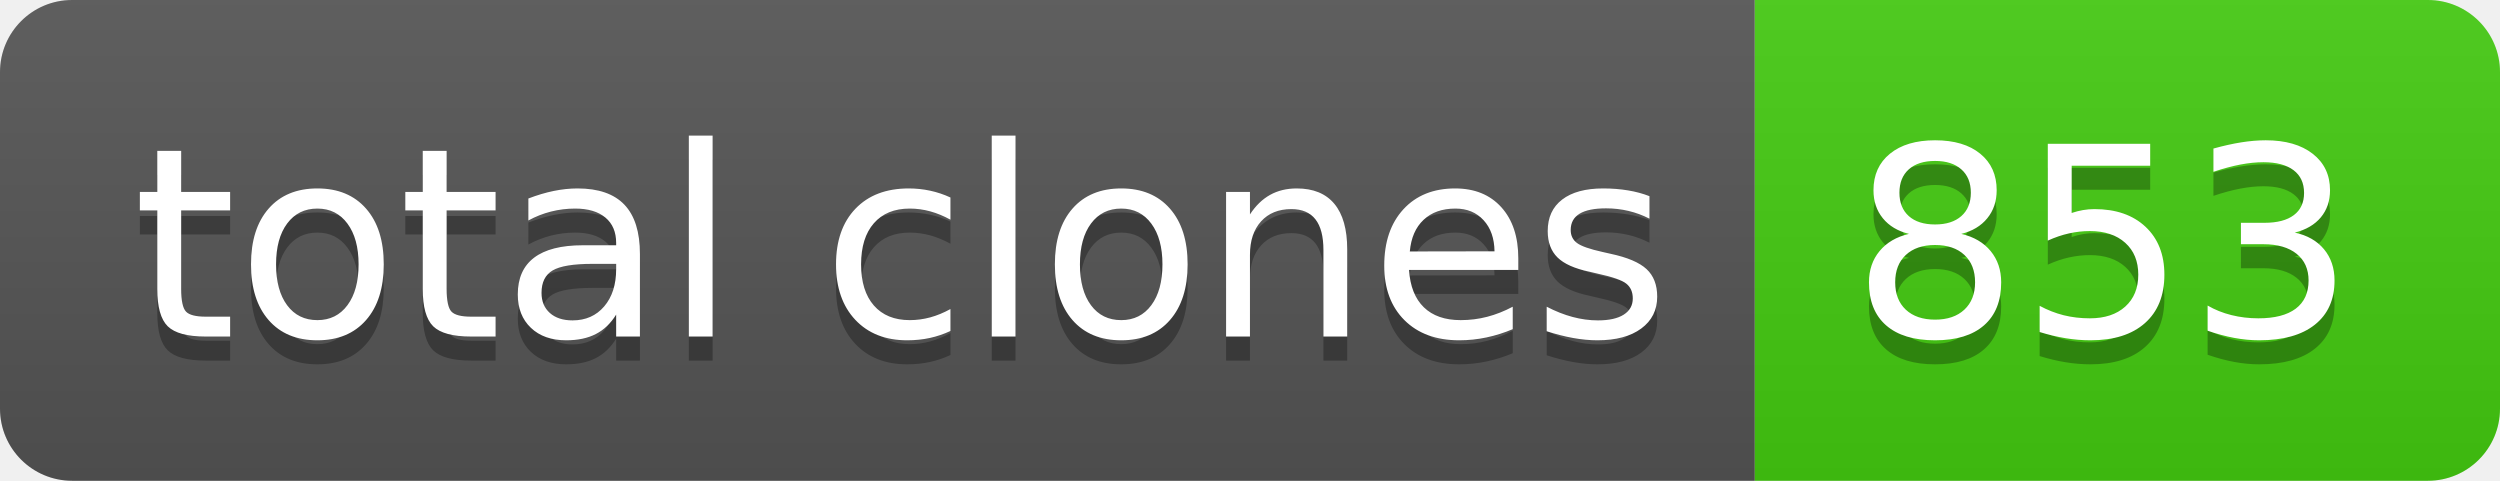
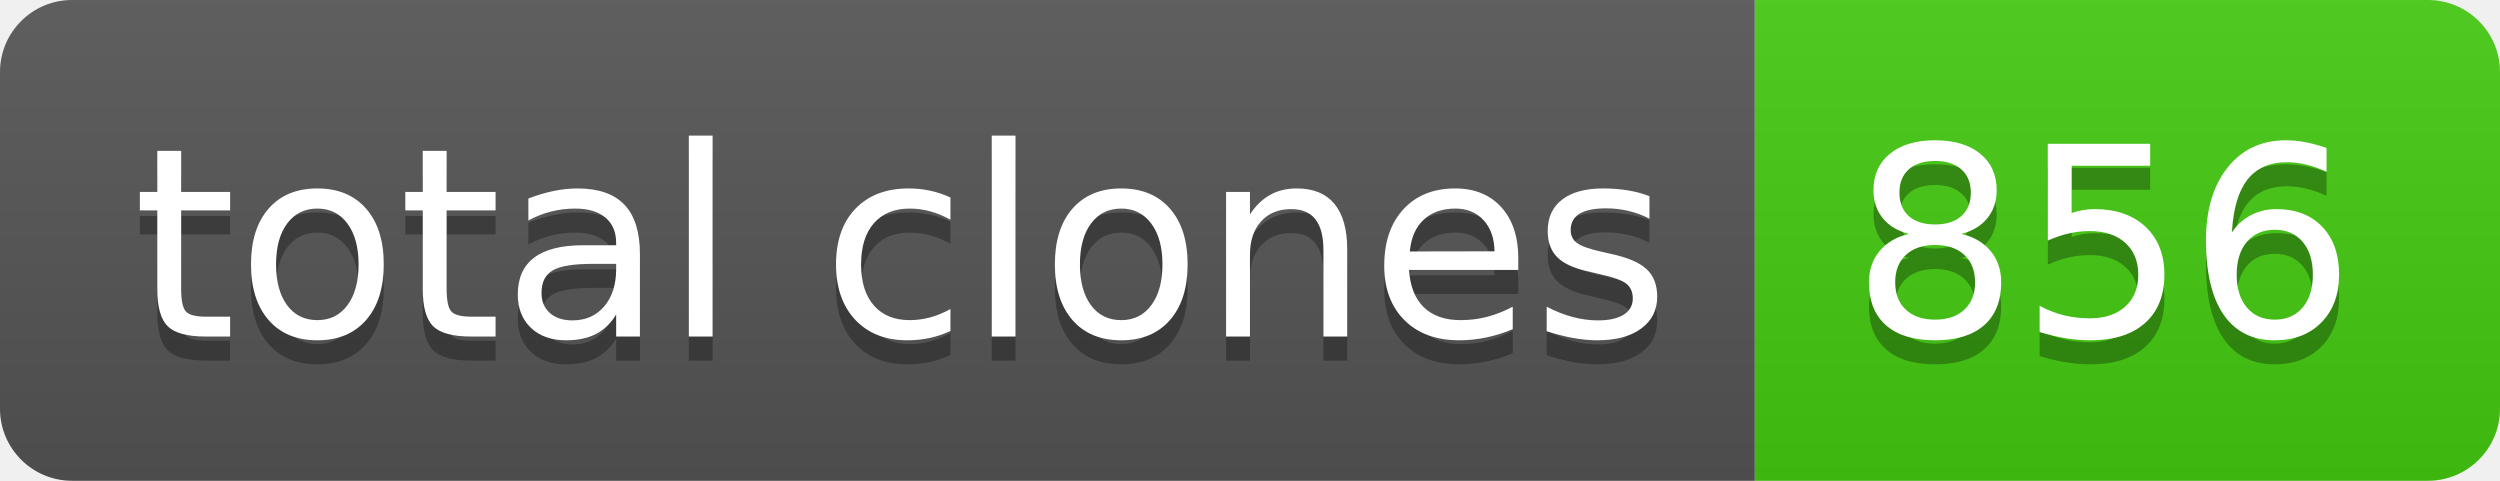
- <svg xmlns="http://www.w3.org/2000/svg" width="104" height="20" role="img" aria-label="total clones: 853">
+ <svg xmlns="http://www.w3.org/2000/svg" width="104" height="20" role="img" aria-label="total clones: 856">
  <linearGradient id="s" x2="0" y2="100%">
    <stop offset="0" stop-color="#bbb" stop-opacity=".1" />
    <stop offset="1" stop-opacity=".1" />
  </linearGradient>
  <clipPath id="r">
    <rect width="104" height="20" rx="3" fill="#fff" />
  </clipPath>
  <g clip-path="url(#r)">
    <rect width="73" height="20" fill="#555" />
    <rect x="73" width="31" height="20" fill="#4c1" />
    <rect width="104" height="20" fill="url(#s)" />
  </g>
  <g fill="#fff" text-anchor="middle" font-family="Verdana,Geneva,DejaVu Sans,sans-serif" text-rendering="geometricPrecision" font-size="110">
    <text aria-hidden="true" x="375" y="150" fill="#010101" fill-opacity=".3" transform="scale(.1)" textLength="630">total clones</text>
    <text x="375" y="140" transform="scale(.1)" fill="#fff" textLength="630">total clones</text>
-     <text aria-hidden="true" x="875" y="150" fill="#010101" fill-opacity=".3" transform="scale(.1)" textLength="210">853</text>
-     <text x="875" y="140" transform="scale(.1)" fill="#fff" textLength="210">853</text>
+     <text aria-hidden="true" x="875" y="150" fill="#010101" fill-opacity=".3" transform="scale(.1)" textLength="210">856</text>
+     <text x="875" y="140" transform="scale(.1)" fill="#fff" textLength="210">856</text>
  </g>
</svg>
